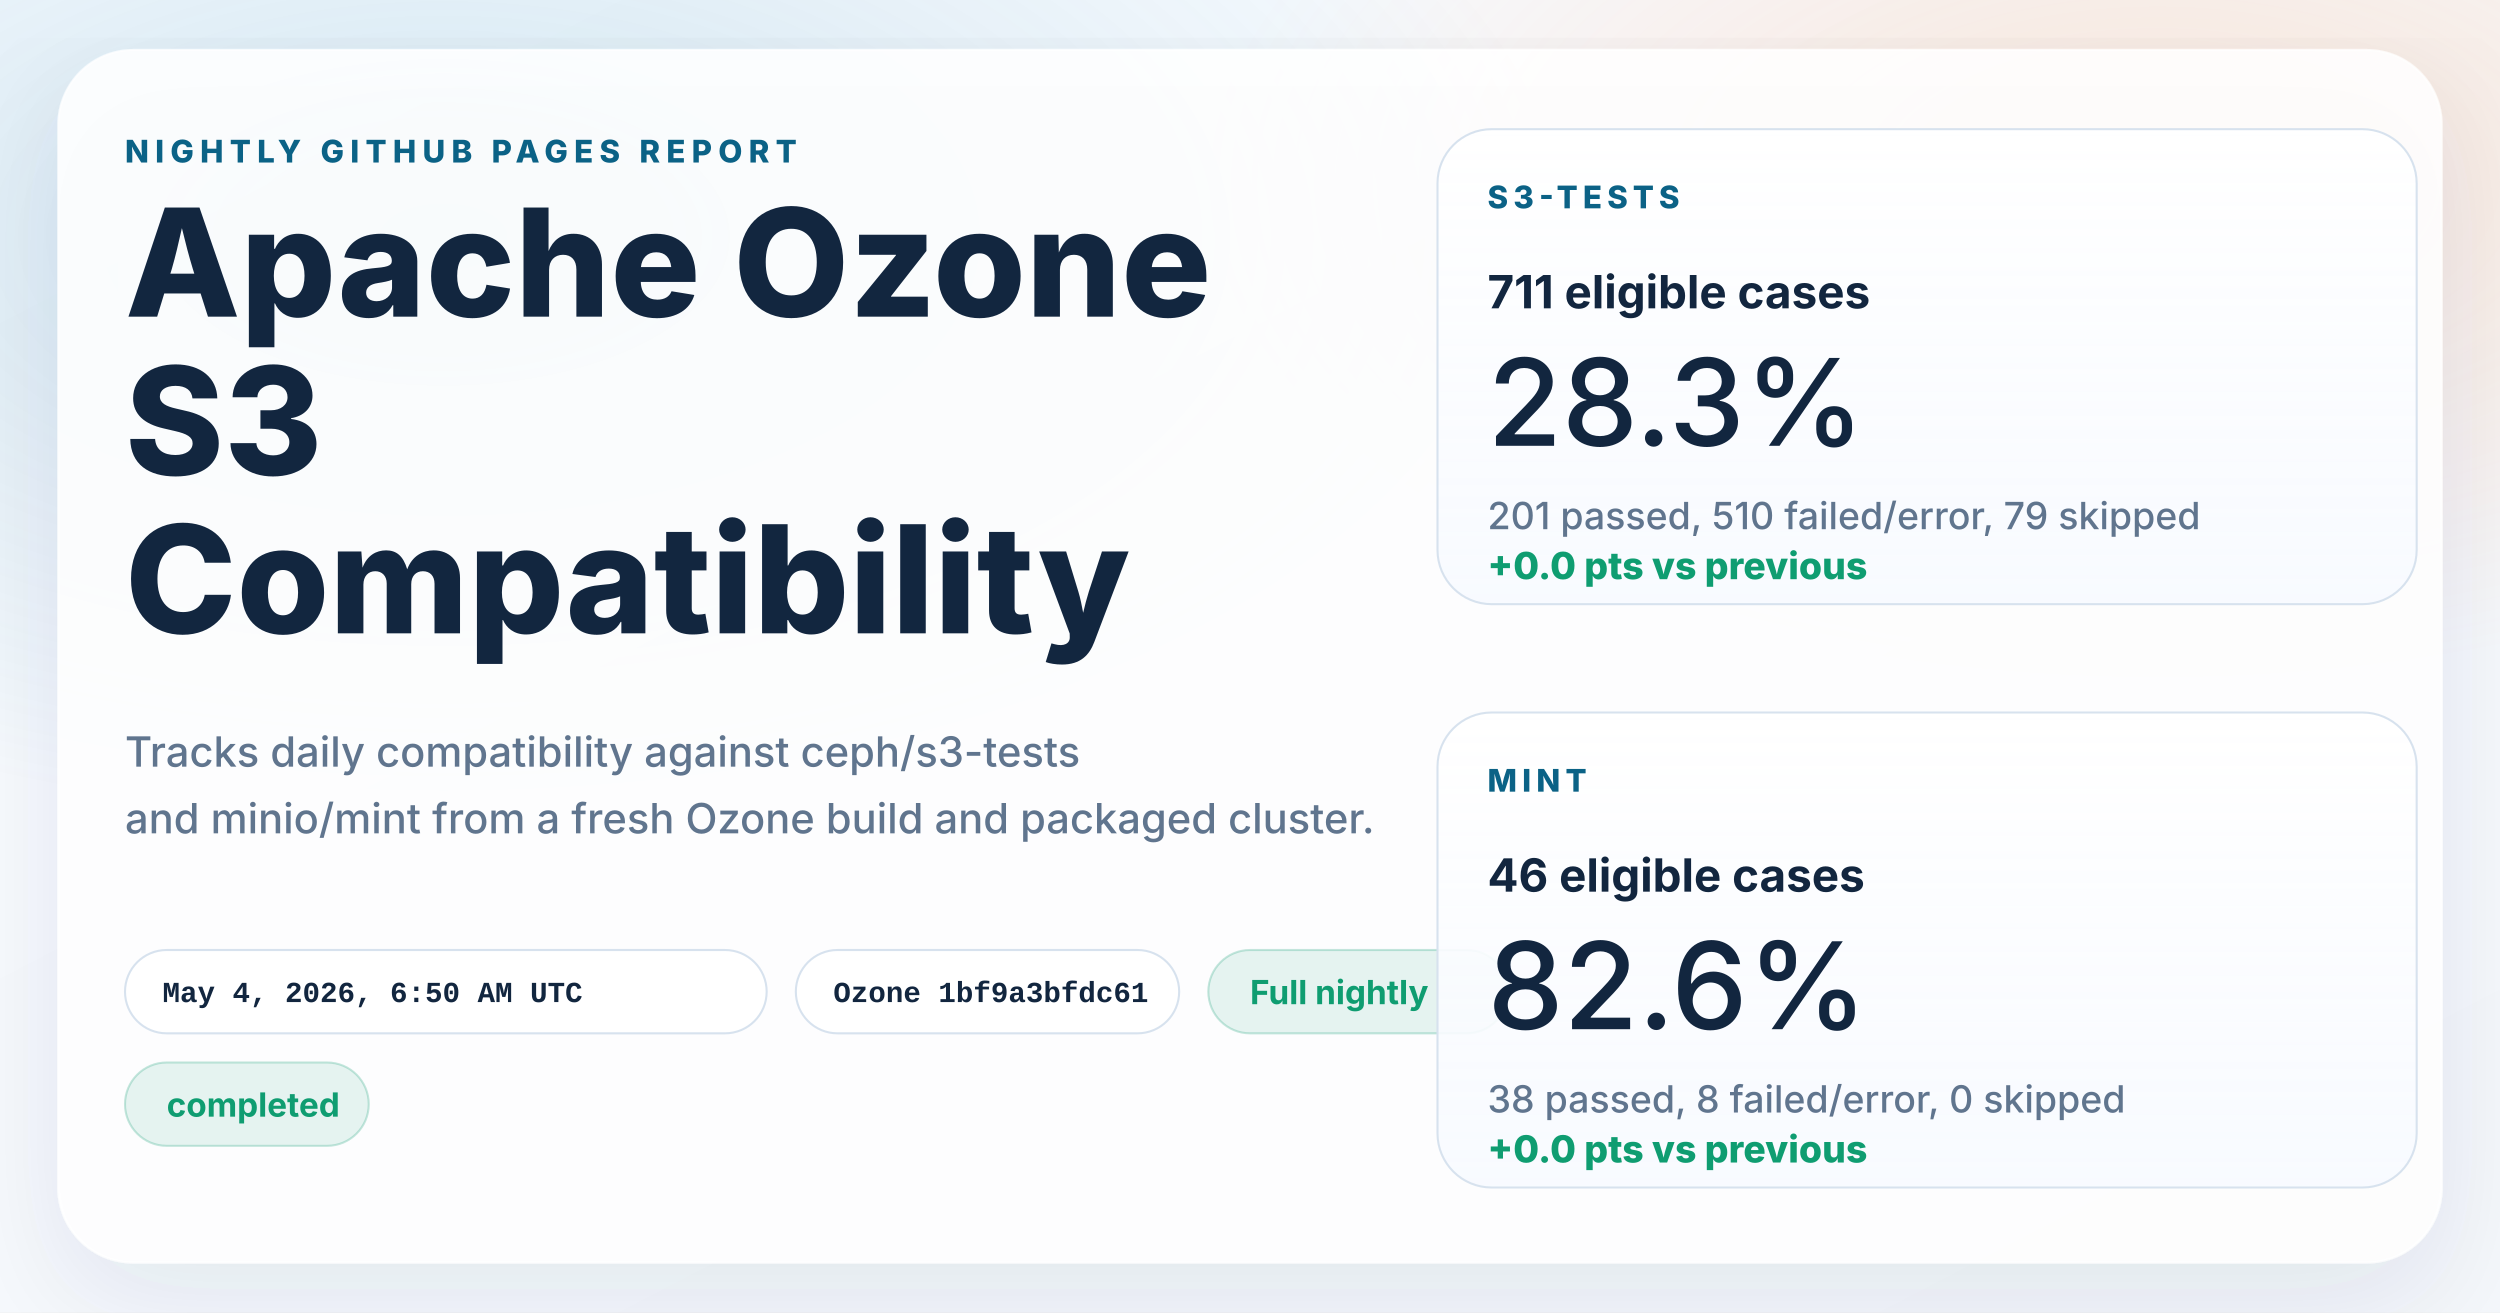
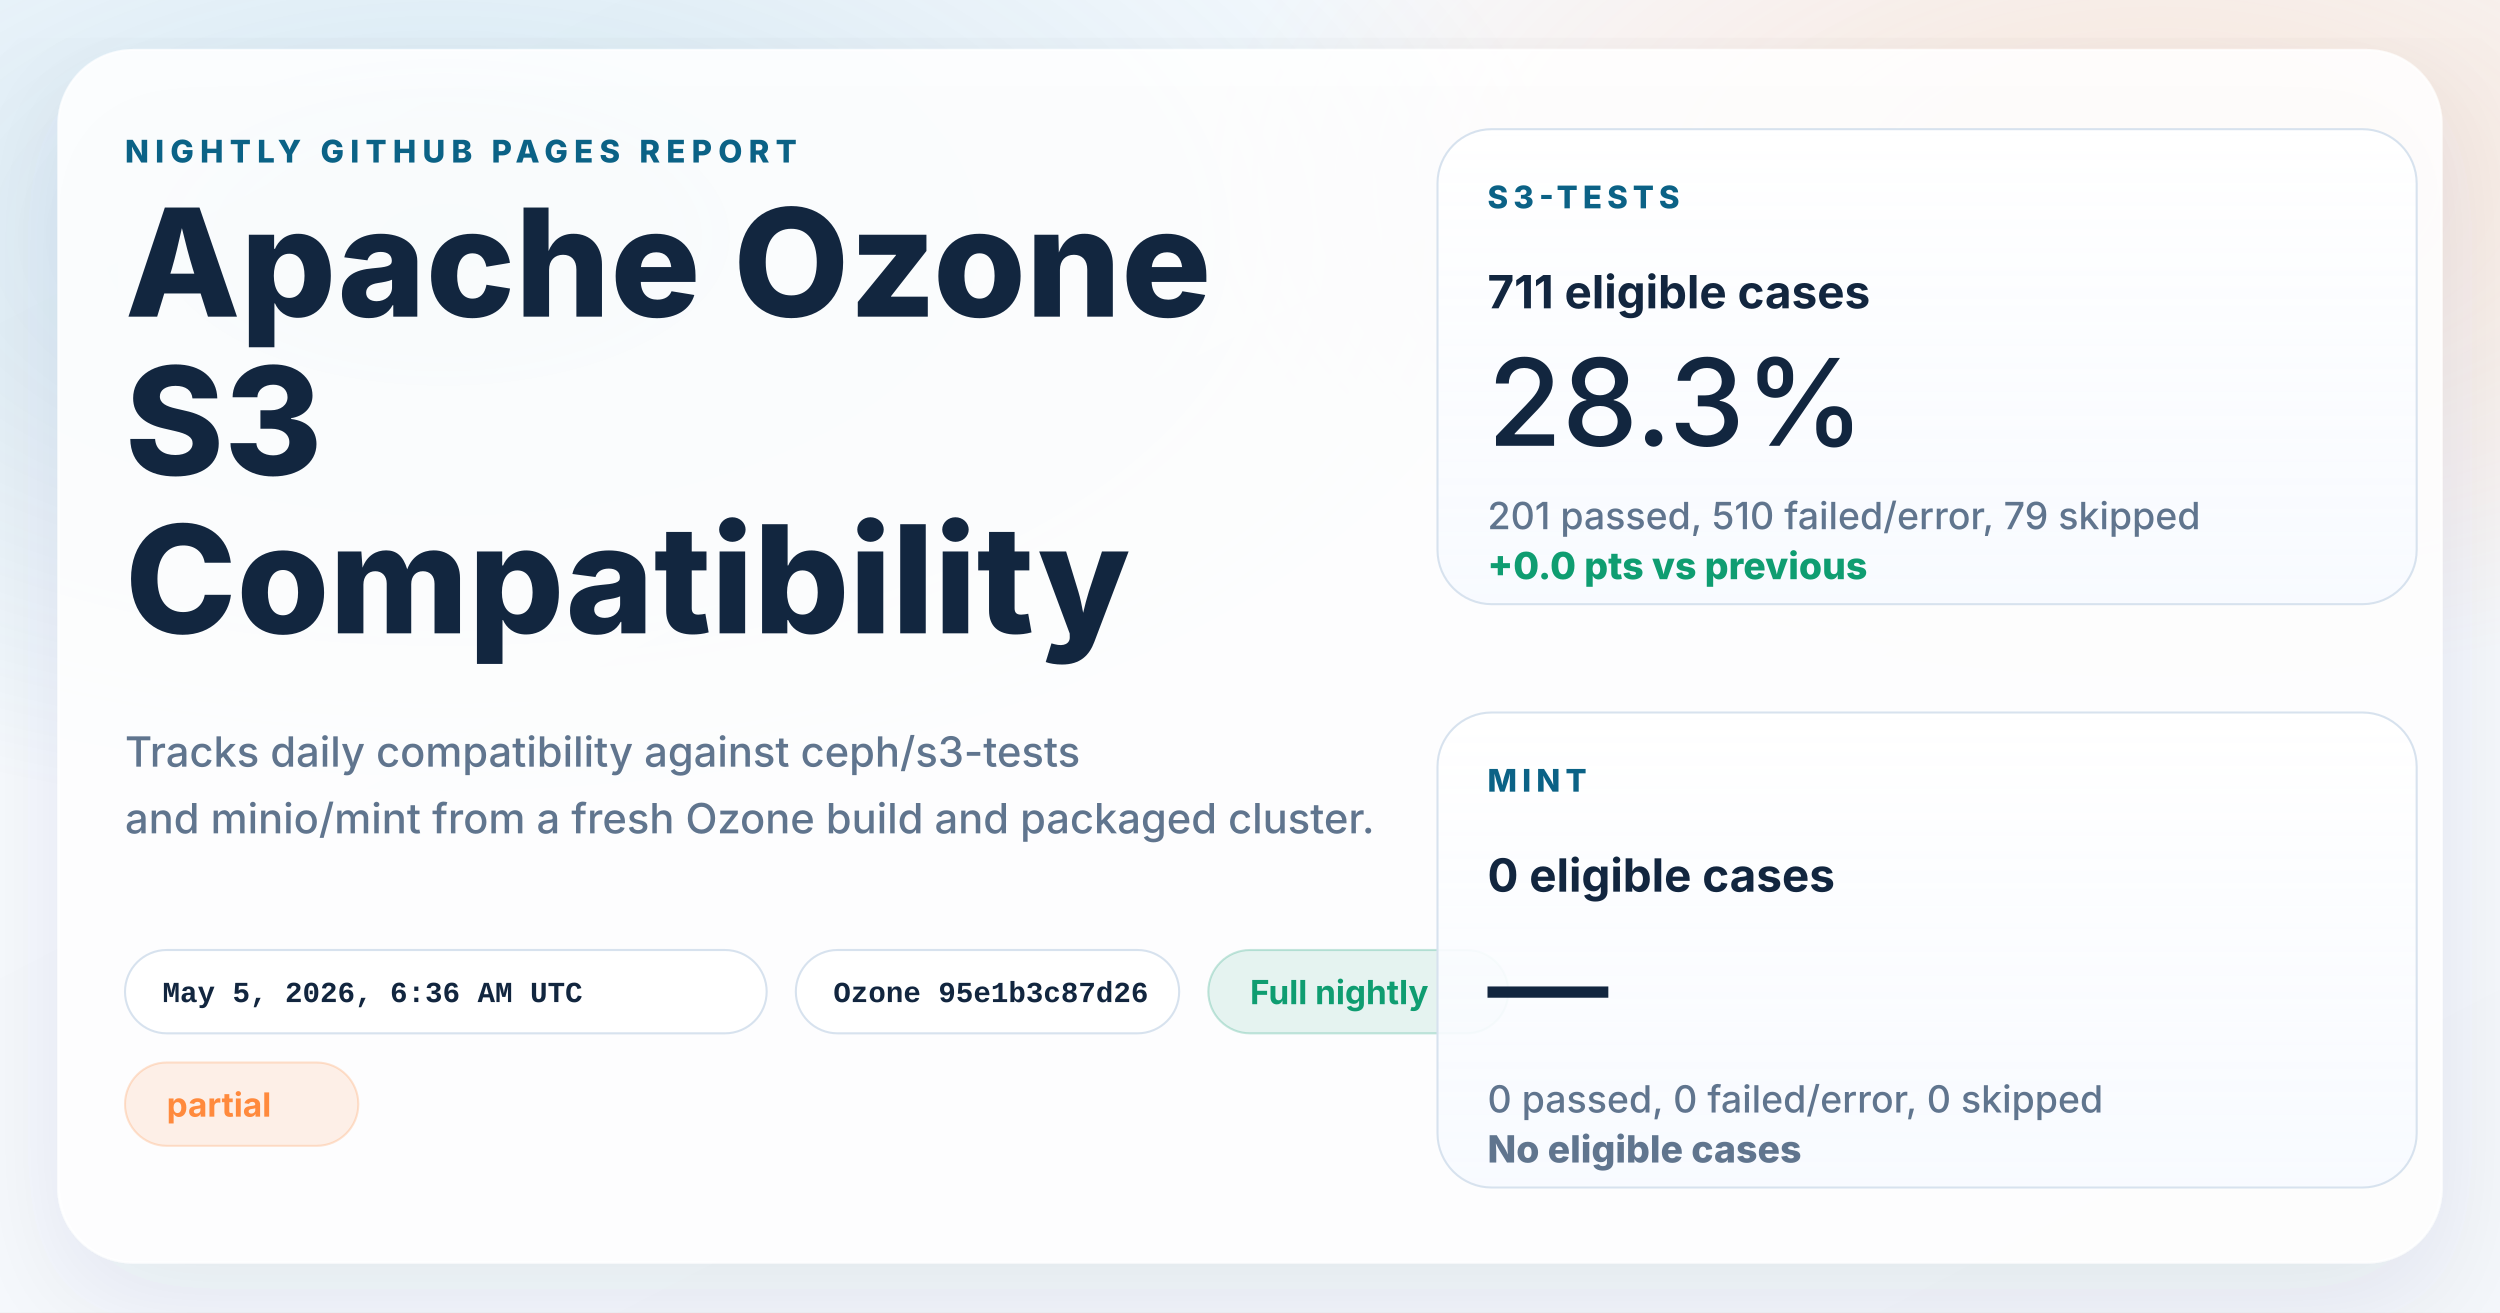
<svg xmlns="http://www.w3.org/2000/svg" width="1200" height="630" viewBox="0 0 1200 630" role="img" aria-labelledby="title desc">
  <defs>
    <linearGradient id="page" x1="0%" y1="0%" x2="100%" y2="100%">
      <stop offset="0%" stop-color="#f8fbff" />
      <stop offset="100%" stop-color="#f4f7fb" />
    </linearGradient>
    <radialGradient id="glowBlue" cx="18%" cy="18%" r="45%">
      <stop offset="0%" stop-color="#0d7fab" stop-opacity="0.16" />
      <stop offset="100%" stop-color="#0d7fab" stop-opacity="0" />
    </radialGradient>
    <radialGradient id="glowWarm" cx="86%" cy="14%" r="38%">
      <stop offset="0%" stop-color="#ff8a3d" stop-opacity="0.18" />
      <stop offset="100%" stop-color="#ff8a3d" stop-opacity="0" />
    </radialGradient>
    <linearGradient id="card" x1="0%" y1="0%" x2="0%" y2="100%">
      <stop offset="0%" stop-color="#ffffff" stop-opacity="0.96" />
      <stop offset="100%" stop-color="#f7faff" stop-opacity="0.88" />
    </linearGradient>
    <filter id="shadow" x="-10%" y="-10%" width="120%" height="120%">
      <feDropShadow dx="0" dy="18" stdDeviation="28" flood-color="#102d4c" flood-opacity="0.10" />
    </filter>
  </defs>
  <rect width="1200" height="630" fill="url(#page)" />
  <rect width="1200" height="630" fill="url(#glowBlue)" />
  <rect width="1200" height="630" fill="url(#glowWarm)" />
  <g filter="url(#shadow)">
    <rect x="28" y="24" width="1144" height="582" rx="36" fill="#ffffff" fill-opacity="0.86" stroke="#ffffff" stroke-opacity="0.75" />
  </g>
  <g font-family="system-ui, -apple-system, BlinkMacSystemFont, 'Segoe UI', sans-serif" fill="#12263f">
    <text x="60" y="78" font-size="15" font-weight="800" letter-spacing="3" fill="#0b6286">NIGHTLY GITHUB PAGES REPORT</text>
    <text x="60" y="152" font-size="72" font-weight="800">Apache Ozone</text>
    <text x="60" y="228" font-size="72" font-weight="800">S3</text>
    <text x="60" y="304" font-size="72" font-weight="800">Compatibility</text>
    <text x="60" y="368" font-size="20" font-weight="500" fill="#60758e">Tracks daily compatibility against ceph/s3-tests</text>
    <text x="60" y="400" font-size="20" font-weight="500" fill="#60758e">and minio/mint from a fresh Ozone build and packaged cluster.</text>
  </g>
  <g font-family="'SFMono-Regular', Consolas, 'Liberation Mono', monospace" font-size="14" font-weight="600">
    <g transform="translate(60 456)">
      <rect width="308" height="40" rx="20" fill="#ffffff" fill-opacity="0.94" stroke="#d7e2ee" />
-       <text x="18" y="25" fill="#12263f">May 4, 2026, 6:50 AM UTC</text>
+       <text x="18" y="25" fill="#12263f">May 5, 2026, 6:36 AM UTC</text>
    </g>
    <g transform="translate(382 456)">
      <rect width="184" height="40" rx="20" fill="#ffffff" fill-opacity="0.94" stroke="#d7e2ee" />
-       <text x="18" y="25" fill="#12263f">Ozone 1bf9a3bfdc61</text>
+       <text x="18" y="25" fill="#12263f">Ozone 95e1b3c87d26</text>
    </g>
  </g>
  <g font-family="system-ui, -apple-system, BlinkMacSystemFont, 'Segoe UI', sans-serif" font-size="16" font-weight="700">
    <g transform="translate(580 456)">
      <rect width="144" height="40" rx="20" fill="#0f9d71" fill-opacity="0.10" stroke="#0f9d71" stroke-opacity="0.24" />
      <text x="20" y="26" fill="#0f9d71">Full nightly</text>
    </g>
    <g transform="translate(60 510)">
-       <rect width="117" height="40" rx="20" fill="#0f9d71" fill-opacity="0.10" stroke="#0f9d71" stroke-opacity="0.24" />
-       <text x="20" y="26" fill="#0f9d71">completed</text>
+       <rect width="112" height="40" rx="20" fill="#ff8a3d" fill-opacity="0.12" stroke="#ff8a3d" stroke-opacity="0.24" />
+       <text x="20" y="26" fill="#ff8a3d">partial</text>
    </g>
  </g>
  <g font-family="system-ui, -apple-system, BlinkMacSystemFont, 'Segoe UI', sans-serif" fill="#12263f">
    <g transform="translate(690 62)">
      <rect width="470" height="228" rx="26" fill="url(#card)" stroke="#d7e2ee" />
      <text x="24" y="38" font-size="15" font-weight="800" letter-spacing="2.5" fill="#0b6286">S3-TESTS</text>
      <text x="24" y="86" font-size="22" font-weight="700">711 eligible cases</text>
      <text x="24" y="152" font-size="58" font-weight="500">28.3%</text>
      <text x="24" y="192" font-size="18" font-weight="500" fill="#60758e">201 passed, 510 failed/error, 79 skipped</text>
      <text x="24" y="216" font-size="18" font-weight="800" fill="#0f9d71">+0.0 pts vs previous</text>
    </g>
    <g transform="translate(690 342)">
      <rect width="470" height="228" rx="26" fill="url(#card)" stroke="#d7e2ee" />
      <text x="24" y="38" font-size="15" font-weight="800" letter-spacing="2.5" fill="#0b6286">MINT</text>
-       <text x="24" y="86" font-size="22" font-weight="700">46 eligible cases</text>
-       <text x="24" y="152" font-size="58" font-weight="500">82.6%</text>
-       <text x="24" y="192" font-size="18" font-weight="500" fill="#60758e">38 passed, 8 failed/error, 0 skipped</text>
-       <text x="24" y="216" font-size="18" font-weight="800" fill="#0f9d71">+0.0 pts vs previous</text>
+       <text x="24" y="86" font-size="22" font-weight="700">0 eligible cases</text>
+       <text x="24" y="152" font-size="58" font-weight="500">—</text>
+       <text x="24" y="192" font-size="18" font-weight="500" fill="#60758e">0 passed, 0 failed/error, 0 skipped</text>
+       <text x="24" y="216" font-size="18" font-weight="800" fill="#60758e">No eligible cases</text>
    </g>
  </g>
</svg>
